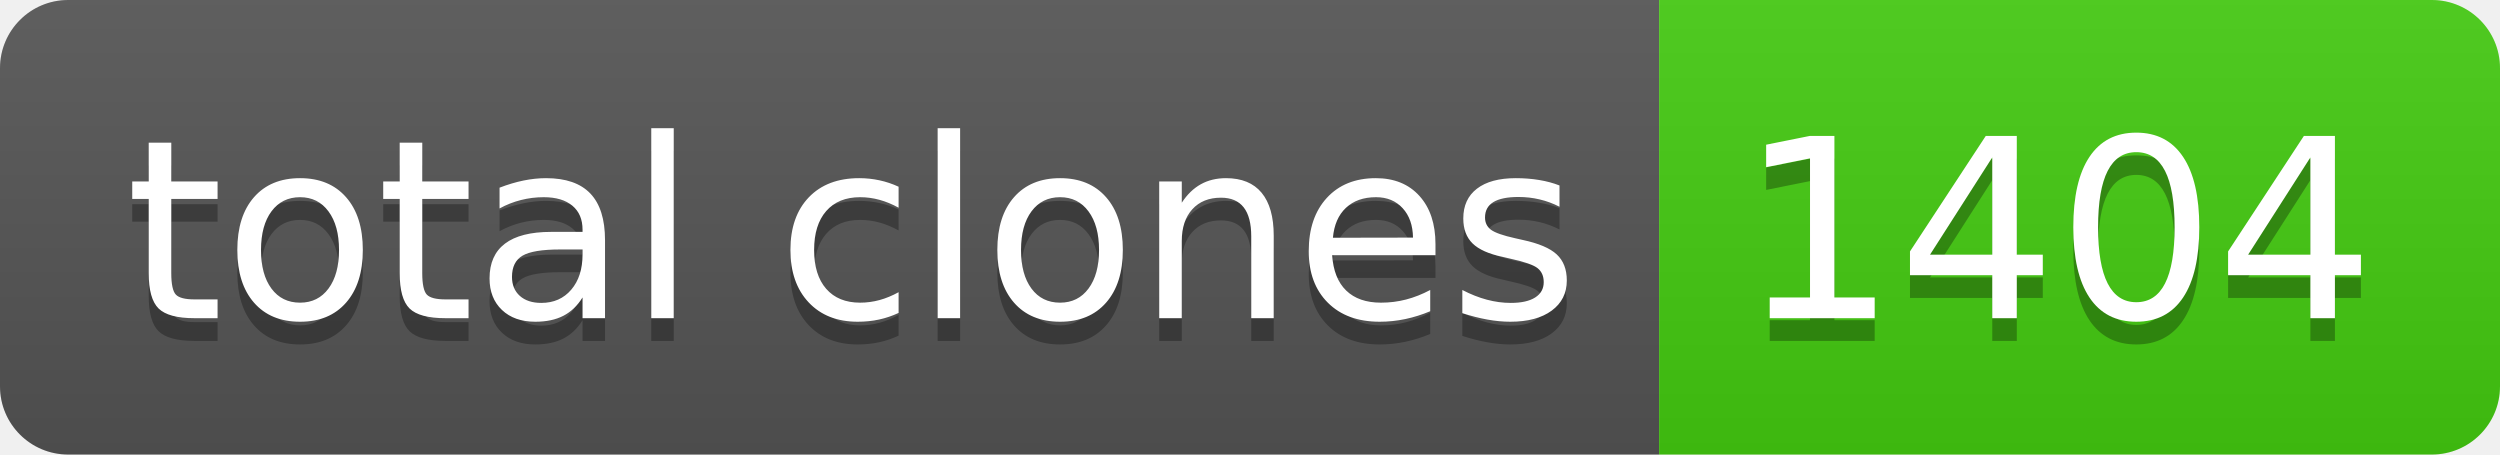
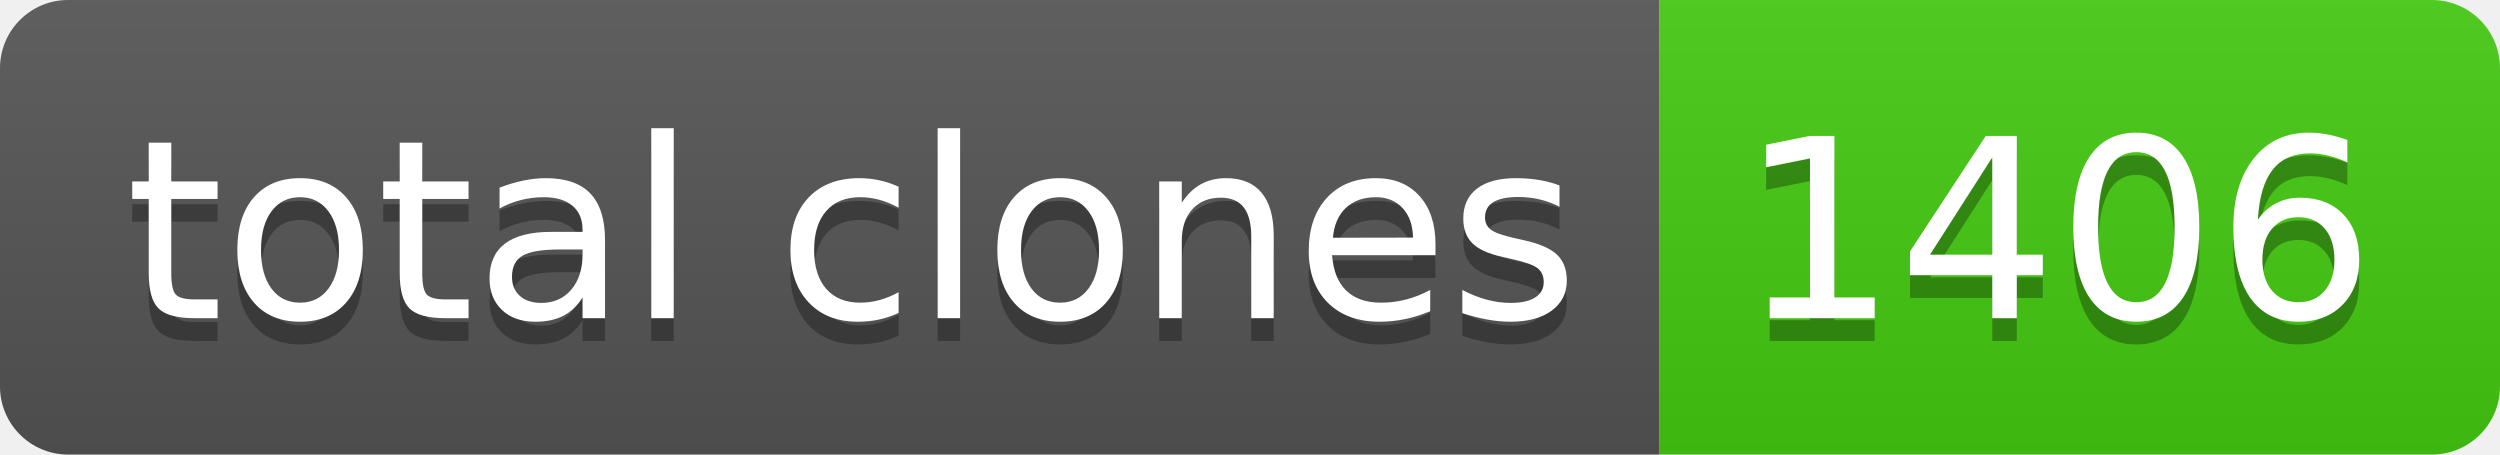
- <svg xmlns="http://www.w3.org/2000/svg" width="110" height="20" role="img" aria-label="total clones: 1404">
+ <svg xmlns="http://www.w3.org/2000/svg" width="110" height="20" role="img" aria-label="total clones: 1406">
  <linearGradient id="s" x2="0" y2="100%">
    <stop offset="0" stop-color="#bbb" stop-opacity=".1" />
    <stop offset="1" stop-opacity=".1" />
  </linearGradient>
  <clipPath id="r">
    <rect width="110" height="20" rx="3" fill="#fff" />
  </clipPath>
  <g clip-path="url(#r)">
    <rect width="73" height="20" fill="#555" />
    <rect x="73" width="37" height="20" fill="#4c1" />
    <rect width="110" height="20" fill="url(#s)" />
  </g>
  <g fill="#fff" text-anchor="middle" font-family="Verdana,Geneva,DejaVu Sans,sans-serif" text-rendering="geometricPrecision" font-size="110">
    <text aria-hidden="true" x="375" y="150" fill="#010101" fill-opacity=".3" transform="scale(.1)" textLength="630">total clones</text>
    <text x="375" y="140" transform="scale(.1)" fill="#fff" textLength="630">total clones</text>
-     <text aria-hidden="true" x="905" y="150" fill="#010101" fill-opacity=".3" transform="scale(.1)" textLength="270">1404</text>
-     <text x="905" y="140" transform="scale(.1)" fill="#fff" textLength="270">1404</text>
+     <text aria-hidden="true" x="905" y="150" fill="#010101" fill-opacity=".3" transform="scale(.1)" textLength="270">1406</text>
+     <text x="905" y="140" transform="scale(.1)" fill="#fff" textLength="270">1406</text>
  </g>
</svg>
